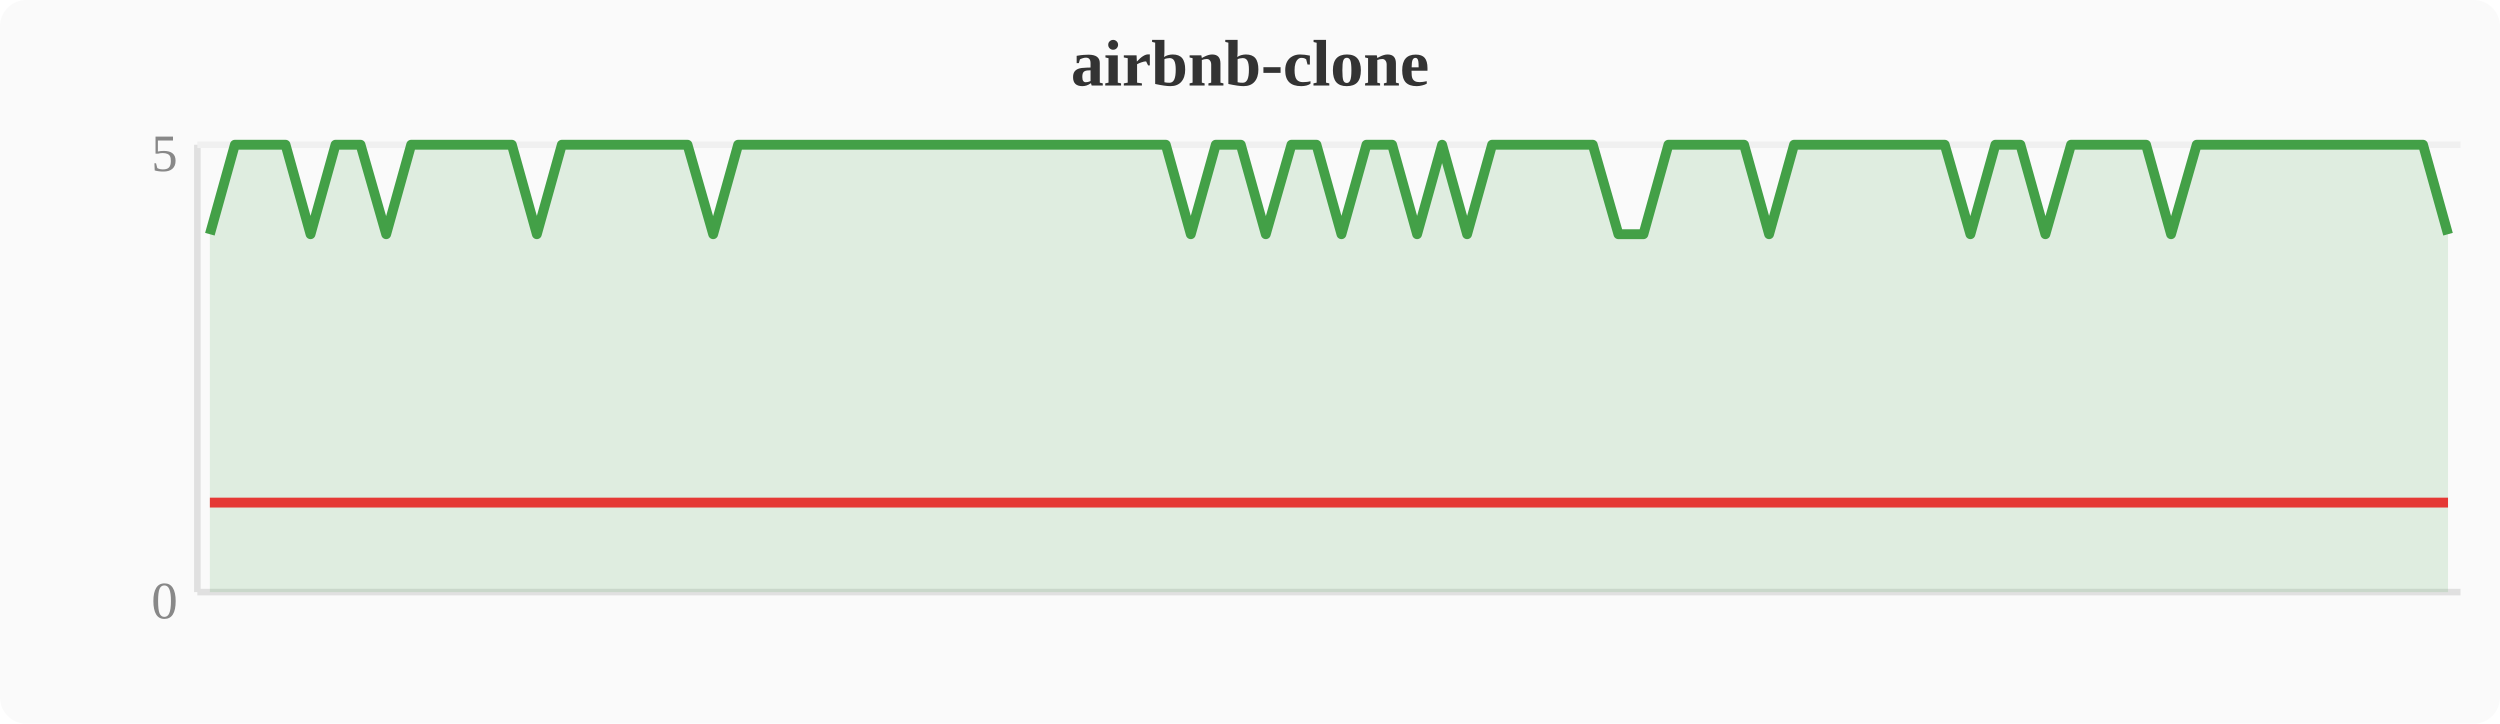
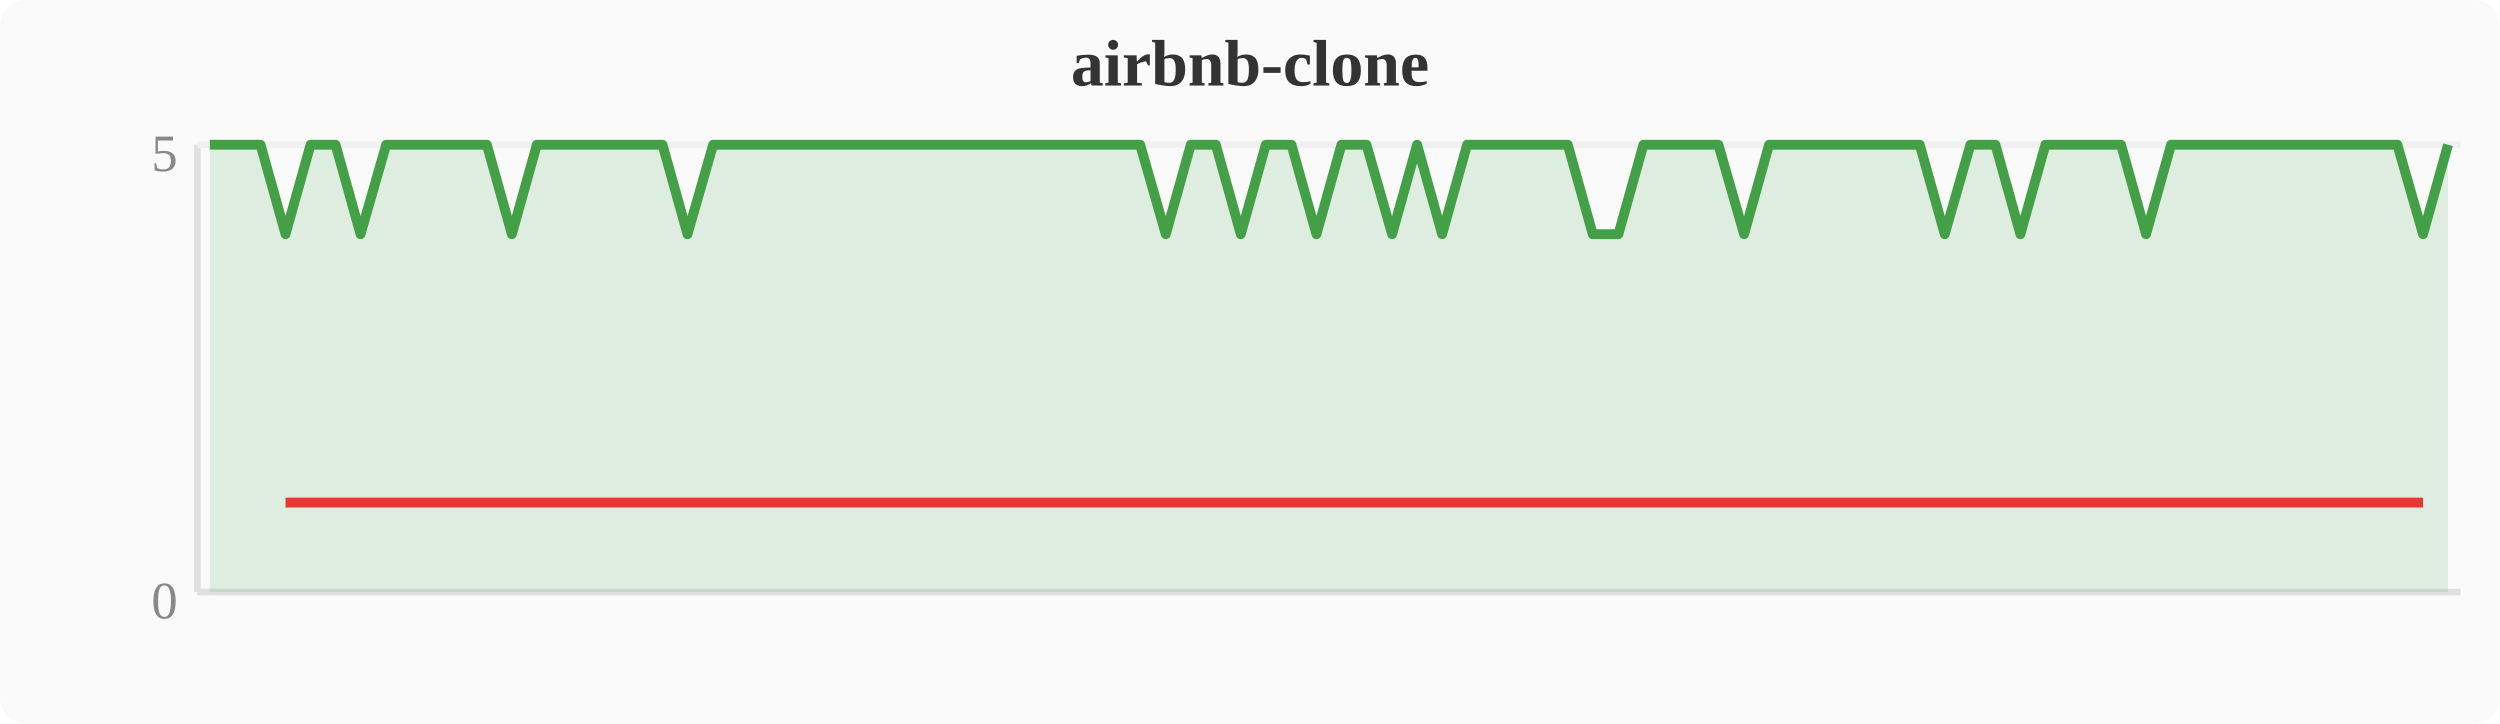
<svg xmlns="http://www.w3.org/2000/svg" width="380" height="110" viewBox="0 0 380 110">
  <rect width="380" height="110" fill="#fafafa" rx="4" />
  <text x="190" y="13" text-anchor="middle" font-size="10" font-weight="bold" fill="#333">airbnb-clone</text>
  <line x1="30" y1="22" x2="30" y2="90" stroke="#e0e0e0" stroke-width="1" />
  <line x1="30" y1="90" x2="374" y2="90" stroke="#e0e0e0" stroke-width="1" />
  <line x1="30" y1="22" x2="374" y2="22" stroke="#f0f0f0" stroke-width="1" />
  <text x="27" y="94" text-anchor="end" font-size="8" fill="#888">0</text>
  <text x="27" y="26" text-anchor="end" font-size="8" fill="#888">5</text>
-   <polygon points="31.9,35.6 35.7,22.0 39.6,22.0 43.4,22.0 47.2,35.6 51.0,22.0 54.8,22.0 58.7,35.6 62.5,22.0 66.3,22.0 70.1,22.0 74.0,22.0 77.8,22.0 81.6,35.6 85.4,22.0 89.2,22.0 93.1,22.0 96.9,22.0 100.7,22.0 104.5,22.0 108.4,35.6 112.2,22.0 116.0,22.0 119.8,22.0 123.6,22.0 127.5,22.0 131.3,22.0 135.1,22.0 138.9,22.0 142.8,22.0 146.6,22.0 150.4,22.0 154.2,22.0 158.0,22.0 161.9,22.0 165.7,22.0 169.5,22.0 173.3,22.0 177.2,22.0 181.0,35.6 184.8,22.0 188.6,22.0 192.4,35.6 196.3,22.0 200.1,22.0 203.9,35.6 207.7,22.0 211.6,22.0 215.4,35.6 219.2,22.0 223.0,35.6 226.8,22.0 230.7,22.0 234.5,22.0 238.3,22.0 242.1,22.0 246.0,35.6 249.8,35.6 253.6,22.0 257.4,22.0 261.2,22.0 265.1,22.0 268.9,35.6 272.7,22.0 276.5,22.0 280.4,22.0 284.2,22.0 288.0,22.0 291.8,22.0 295.6,22.0 299.5,35.6 303.3,22.0 307.1,22.0 310.9,35.6 314.8,22.0 318.6,22.0 322.4,22.0 326.2,22.0 330.0,35.6 333.9,22.0 337.7,22.0 341.5,22.0 345.3,22.0 349.2,22.0 353.0,22.0 356.8,22.0 360.6,22.0 364.4,22.0 368.3,22.0 372.1,35.6 372.1,90 31.9,90" fill="#43a047" opacity="0.15" />
-   <polyline points="31.9,35.6 35.7,22.0 39.6,22.0 43.4,22.0 47.2,35.6 51.0,22.0 54.8,22.0 58.7,35.6 62.5,22.0 66.3,22.0 70.1,22.0 74.0,22.0 77.8,22.0 81.6,35.6 85.4,22.0 89.2,22.0 93.1,22.0 96.9,22.0 100.7,22.0 104.5,22.0 108.4,35.6 112.2,22.0 116.0,22.0 119.8,22.0 123.6,22.0 127.5,22.0 131.3,22.0 135.1,22.0 138.9,22.0 142.8,22.0 146.6,22.0 150.4,22.0 154.2,22.0 158.0,22.0 161.9,22.0 165.7,22.0 169.5,22.0 173.3,22.0 177.2,22.0 181.0,35.6 184.8,22.0 188.6,22.0 192.4,35.6 196.3,22.0 200.1,22.0 203.9,35.6 207.7,22.0 211.6,22.0 215.4,35.6 219.2,22.0 223.0,35.6 226.8,22.0 230.7,22.0 234.5,22.0 238.3,22.0 242.1,22.0 246.0,35.6 249.8,35.6 253.6,22.0 257.4,22.0 261.2,22.0 265.1,22.0 268.9,35.6 272.7,22.0 276.5,22.0 280.4,22.0 284.2,22.0 288.0,22.0 291.8,22.0 295.6,22.0 299.5,35.6 303.3,22.0 307.1,22.0 310.9,35.6 314.8,22.0 318.6,22.0 322.4,22.0 326.2,22.0 330.0,35.6 333.9,22.0 337.7,22.0 341.5,22.0 345.3,22.0 349.2,22.0 353.0,22.0 356.8,22.0 360.6,22.0 364.4,22.0 368.3,22.0 372.1,35.6" fill="none" stroke="#43a047" stroke-width="1.5" stroke-linejoin="round" />
-   <polyline points="31.9,76.4 47.2,76.4 58.7,76.4 81.6,76.4 108.4,76.4 181.0,76.4 192.4,76.4 203.9,76.4 215.4,76.4 223.0,76.4 246.0,76.4 249.8,76.4 268.9,76.4 299.5,76.4 310.9,76.4 330.0,76.4 372.1,76.4" fill="none" stroke="#e53935" stroke-width="1.5" stroke-linejoin="round" />
+   <polygon points="31.9,22.0 35.7,22.0 39.6,22.0 43.4,35.6 47.2,22.0 51.0,22.0 54.8,35.6 58.7,22.0 62.5,22.0 66.3,22.0 70.1,22.0 74.0,22.0 77.8,35.6 81.6,22.0 85.4,22.0 89.2,22.0 93.1,22.0 96.9,22.0 100.7,22.0 104.5,35.6 108.4,22.0 112.2,22.0 116.0,22.0 119.8,22.0 123.6,22.0 127.5,22.0 131.3,22.0 135.1,22.0 138.9,22.0 142.8,22.0 146.6,22.0 150.4,22.0 154.2,22.0 158.0,22.0 161.9,22.0 165.7,22.0 169.5,22.0 173.3,22.0 177.2,35.6 181.0,22.0 184.8,22.0 188.6,35.6 192.4,22.0 196.3,22.0 200.1,35.6 203.9,22.0 207.7,22.0 211.6,35.6 215.4,22.0 219.2,35.6 223.0,22.0 226.8,22.0 230.7,22.0 234.5,22.0 238.3,22.0 242.1,35.6 246.0,35.6 249.8,22.0 253.6,22.0 257.4,22.0 261.2,22.0 265.1,35.6 268.9,22.0 272.7,22.0 276.5,22.0 280.4,22.0 284.2,22.0 288.0,22.0 291.8,22.0 295.6,35.6 299.5,22.0 303.3,22.0 307.1,35.6 310.9,22.0 314.8,22.0 318.6,22.0 322.4,22.0 326.2,35.6 330.0,22.0 333.9,22.0 337.7,22.0 341.5,22.0 345.3,22.0 349.2,22.0 353.0,22.0 356.8,22.0 360.6,22.0 364.4,22.0 368.3,35.6 372.1,22.0 372.1,90 31.9,90" fill="#43a047" opacity="0.15" />
+   <polyline points="31.9,22.0 35.7,22.0 39.6,22.0 43.4,35.6 47.2,22.0 51.0,22.0 54.8,35.6 58.7,22.0 62.5,22.0 66.3,22.0 70.1,22.0 74.0,22.0 77.8,35.6 81.6,22.0 85.4,22.0 89.2,22.0 93.1,22.0 96.9,22.0 100.7,22.0 104.5,35.6 108.4,22.0 112.2,22.0 116.0,22.0 119.8,22.0 123.6,22.0 127.5,22.0 131.3,22.0 135.1,22.0 138.9,22.0 142.8,22.0 146.6,22.0 150.4,22.0 154.2,22.0 158.0,22.0 161.9,22.0 165.7,22.0 169.5,22.0 173.3,22.0 177.2,35.6 181.0,22.0 184.8,22.0 188.6,35.6 192.4,22.0 196.3,22.0 200.1,35.6 203.9,22.0 207.7,22.0 211.6,35.6 215.4,22.0 219.2,35.6 223.0,22.0 226.8,22.0 230.7,22.0 234.5,22.0 238.3,22.0 242.1,35.6 246.0,35.6 249.8,22.0 253.6,22.0 257.4,22.0 261.2,22.0 265.1,35.6 268.9,22.0 272.7,22.0 276.5,22.0 280.4,22.0 284.2,22.0 288.0,22.0 291.8,22.0 295.6,35.6 299.5,22.0 303.3,22.0 307.1,35.6 310.9,22.0 314.8,22.0 318.6,22.0 322.4,22.0 326.2,35.6 330.0,22.0 333.9,22.0 337.7,22.0 341.5,22.0 345.3,22.0 349.2,22.0 353.0,22.0 356.8,22.0 360.6,22.0 364.4,22.0 368.3,35.6 372.1,22.0" fill="none" stroke="#43a047" stroke-width="1.5" stroke-linejoin="round" />
+   <polyline points="43.4,76.4 54.8,76.4 77.8,76.4 104.5,76.4 177.2,76.4 188.6,76.4 200.1,76.4 211.6,76.4 219.2,76.4 242.1,76.4 246.0,76.4 265.1,76.4 295.6,76.4 307.1,76.4 326.2,76.4 368.3,76.4" fill="none" stroke="#e53935" stroke-width="1.5" stroke-linejoin="round" />
</svg>
